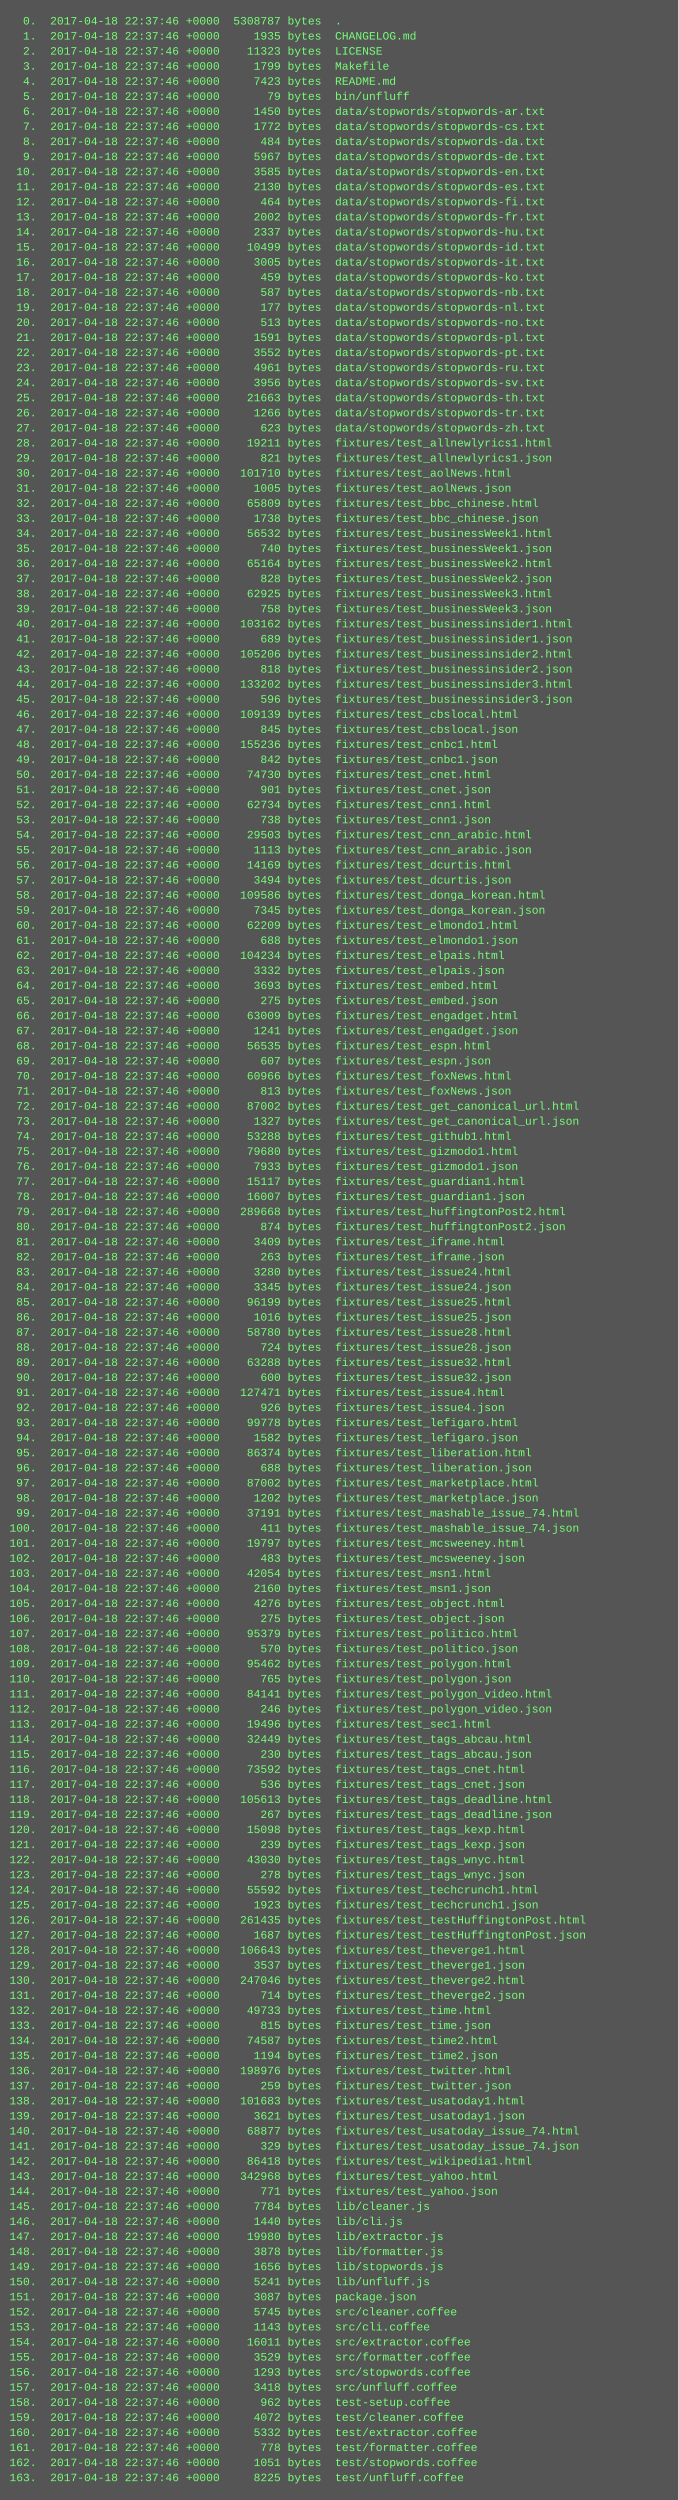
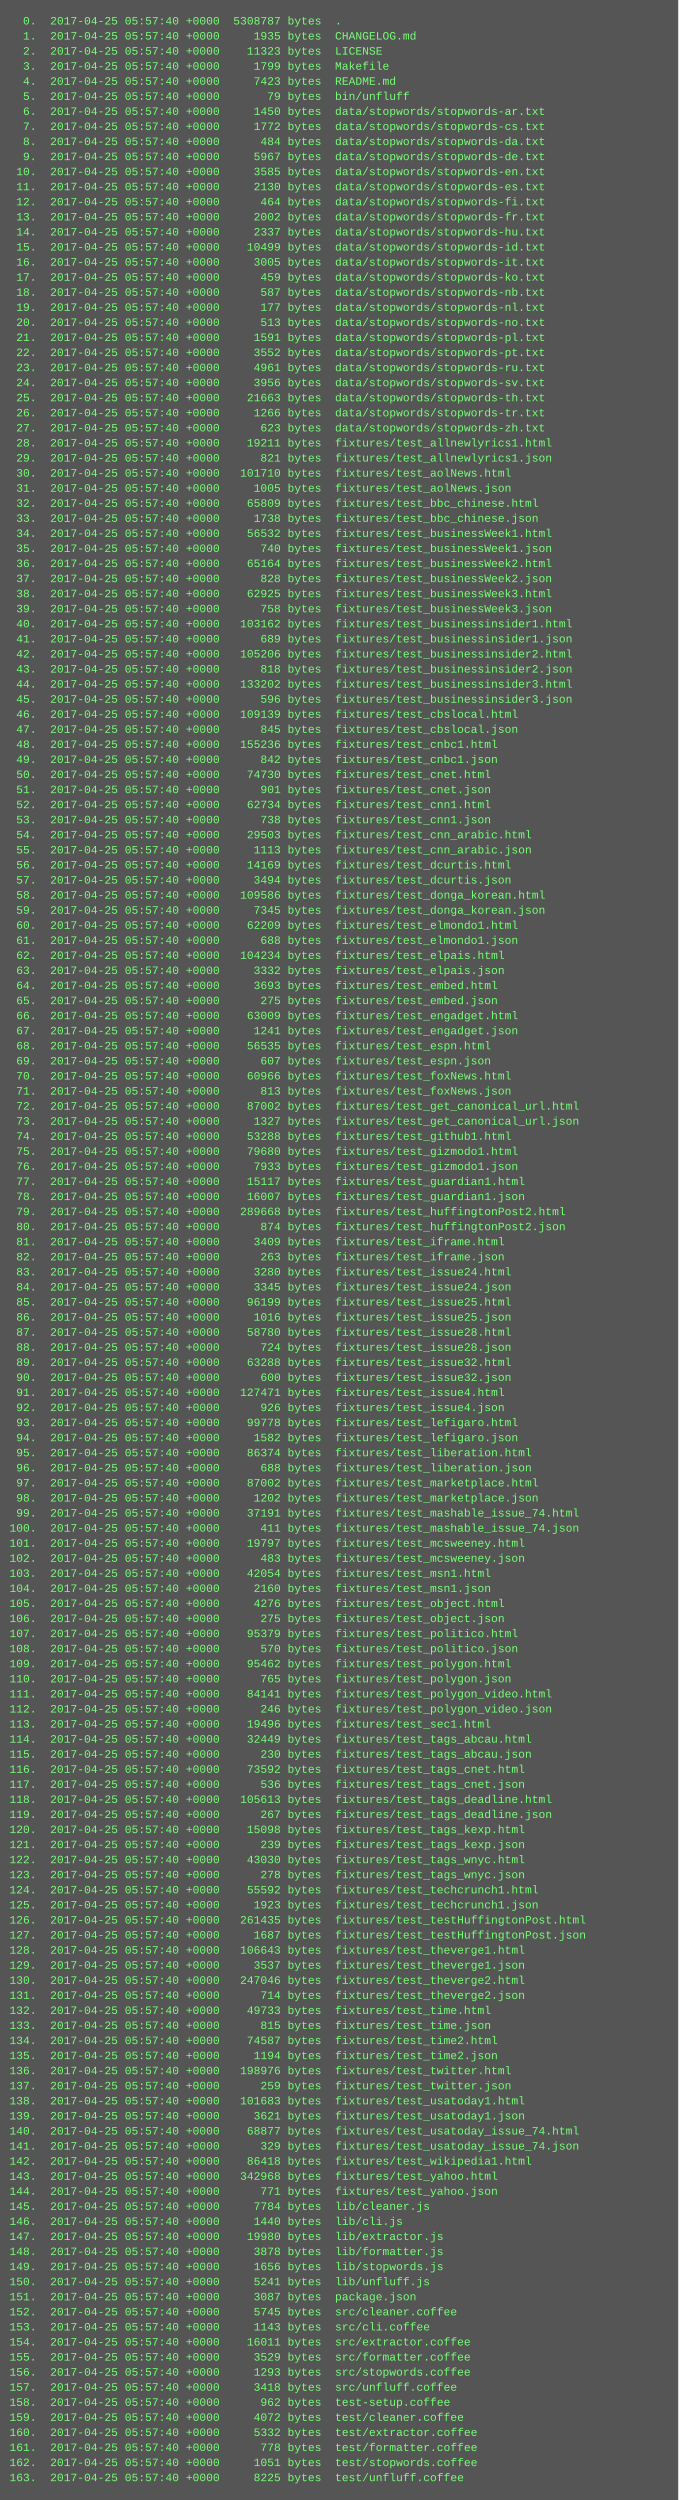
<svg xmlns="http://www.w3.org/2000/svg" height="2654" width="720">
  <rect height="2654" fill="#555" width="720" />
  <text fill="#7f7" font-family="Courier New" font-size="12" xml:space="preserve">
-     <tspan x="10" y="26">  0.  2017-04-18 22:37:46 +0000  5308787 bytes  .</tspan>
-     <tspan x="10" y="42">  1.  2017-04-18 22:37:46 +0000     1935 bytes  CHANGELOG.md</tspan>
-     <tspan x="10" y="58">  2.  2017-04-18 22:37:46 +0000    11323 bytes  LICENSE</tspan>
-     <tspan x="10" y="74">  3.  2017-04-18 22:37:46 +0000     1799 bytes  Makefile</tspan>
-     <tspan x="10" y="90">  4.  2017-04-18 22:37:46 +0000     7423 bytes  README.md</tspan>
-     <tspan x="10" y="106">  5.  2017-04-18 22:37:46 +0000       79 bytes  bin/unfluff</tspan>
-     <tspan x="10" y="122">  6.  2017-04-18 22:37:46 +0000     1450 bytes  data/stopwords/stopwords-ar.txt</tspan>
-     <tspan x="10" y="138">  7.  2017-04-18 22:37:46 +0000     1772 bytes  data/stopwords/stopwords-cs.txt</tspan>
-     <tspan x="10" y="154">  8.  2017-04-18 22:37:46 +0000      484 bytes  data/stopwords/stopwords-da.txt</tspan>
-     <tspan x="10" y="170">  9.  2017-04-18 22:37:46 +0000     5967 bytes  data/stopwords/stopwords-de.txt</tspan>
-     <tspan x="10" y="186"> 10.  2017-04-18 22:37:46 +0000     3585 bytes  data/stopwords/stopwords-en.txt</tspan>
-     <tspan x="10" y="202"> 11.  2017-04-18 22:37:46 +0000     2130 bytes  data/stopwords/stopwords-es.txt</tspan>
-     <tspan x="10" y="218"> 12.  2017-04-18 22:37:46 +0000      464 bytes  data/stopwords/stopwords-fi.txt</tspan>
-     <tspan x="10" y="234"> 13.  2017-04-18 22:37:46 +0000     2002 bytes  data/stopwords/stopwords-fr.txt</tspan>
-     <tspan x="10" y="250"> 14.  2017-04-18 22:37:46 +0000     2337 bytes  data/stopwords/stopwords-hu.txt</tspan>
-     <tspan x="10" y="266"> 15.  2017-04-18 22:37:46 +0000    10499 bytes  data/stopwords/stopwords-id.txt</tspan>
-     <tspan x="10" y="282"> 16.  2017-04-18 22:37:46 +0000     3005 bytes  data/stopwords/stopwords-it.txt</tspan>
-     <tspan x="10" y="298"> 17.  2017-04-18 22:37:46 +0000      459 bytes  data/stopwords/stopwords-ko.txt</tspan>
-     <tspan x="10" y="314"> 18.  2017-04-18 22:37:46 +0000      587 bytes  data/stopwords/stopwords-nb.txt</tspan>
-     <tspan x="10" y="330"> 19.  2017-04-18 22:37:46 +0000      177 bytes  data/stopwords/stopwords-nl.txt</tspan>
-     <tspan x="10" y="346"> 20.  2017-04-18 22:37:46 +0000      513 bytes  data/stopwords/stopwords-no.txt</tspan>
-     <tspan x="10" y="362"> 21.  2017-04-18 22:37:46 +0000     1591 bytes  data/stopwords/stopwords-pl.txt</tspan>
-     <tspan x="10" y="378"> 22.  2017-04-18 22:37:46 +0000     3552 bytes  data/stopwords/stopwords-pt.txt</tspan>
-     <tspan x="10" y="394"> 23.  2017-04-18 22:37:46 +0000     4961 bytes  data/stopwords/stopwords-ru.txt</tspan>
-     <tspan x="10" y="410"> 24.  2017-04-18 22:37:46 +0000     3956 bytes  data/stopwords/stopwords-sv.txt</tspan>
-     <tspan x="10" y="426"> 25.  2017-04-18 22:37:46 +0000    21663 bytes  data/stopwords/stopwords-th.txt</tspan>
-     <tspan x="10" y="442"> 26.  2017-04-18 22:37:46 +0000     1266 bytes  data/stopwords/stopwords-tr.txt</tspan>
-     <tspan x="10" y="458"> 27.  2017-04-18 22:37:46 +0000      623 bytes  data/stopwords/stopwords-zh.txt</tspan>
-     <tspan x="10" y="474"> 28.  2017-04-18 22:37:46 +0000    19211 bytes  fixtures/test_allnewlyrics1.html</tspan>
-     <tspan x="10" y="490"> 29.  2017-04-18 22:37:46 +0000      821 bytes  fixtures/test_allnewlyrics1.json</tspan>
-     <tspan x="10" y="506"> 30.  2017-04-18 22:37:46 +0000   101710 bytes  fixtures/test_aolNews.html</tspan>
-     <tspan x="10" y="522"> 31.  2017-04-18 22:37:46 +0000     1005 bytes  fixtures/test_aolNews.json</tspan>
-     <tspan x="10" y="538"> 32.  2017-04-18 22:37:46 +0000    65809 bytes  fixtures/test_bbc_chinese.html</tspan>
-     <tspan x="10" y="554"> 33.  2017-04-18 22:37:46 +0000     1738 bytes  fixtures/test_bbc_chinese.json</tspan>
-     <tspan x="10" y="570"> 34.  2017-04-18 22:37:46 +0000    56532 bytes  fixtures/test_businessWeek1.html</tspan>
-     <tspan x="10" y="586"> 35.  2017-04-18 22:37:46 +0000      740 bytes  fixtures/test_businessWeek1.json</tspan>
-     <tspan x="10" y="602"> 36.  2017-04-18 22:37:46 +0000    65164 bytes  fixtures/test_businessWeek2.html</tspan>
-     <tspan x="10" y="618"> 37.  2017-04-18 22:37:46 +0000      828 bytes  fixtures/test_businessWeek2.json</tspan>
-     <tspan x="10" y="634"> 38.  2017-04-18 22:37:46 +0000    62925 bytes  fixtures/test_businessWeek3.html</tspan>
-     <tspan x="10" y="650"> 39.  2017-04-18 22:37:46 +0000      758 bytes  fixtures/test_businessWeek3.json</tspan>
-     <tspan x="10" y="666"> 40.  2017-04-18 22:37:46 +0000   103162 bytes  fixtures/test_businessinsider1.html</tspan>
-     <tspan x="10" y="682"> 41.  2017-04-18 22:37:46 +0000      689 bytes  fixtures/test_businessinsider1.json</tspan>
-     <tspan x="10" y="698"> 42.  2017-04-18 22:37:46 +0000   105206 bytes  fixtures/test_businessinsider2.html</tspan>
-     <tspan x="10" y="714"> 43.  2017-04-18 22:37:46 +0000      818 bytes  fixtures/test_businessinsider2.json</tspan>
-     <tspan x="10" y="730"> 44.  2017-04-18 22:37:46 +0000   133202 bytes  fixtures/test_businessinsider3.html</tspan>
-     <tspan x="10" y="746"> 45.  2017-04-18 22:37:46 +0000      596 bytes  fixtures/test_businessinsider3.json</tspan>
-     <tspan x="10" y="762"> 46.  2017-04-18 22:37:46 +0000   109139 bytes  fixtures/test_cbslocal.html</tspan>
-     <tspan x="10" y="778"> 47.  2017-04-18 22:37:46 +0000      845 bytes  fixtures/test_cbslocal.json</tspan>
-     <tspan x="10" y="794"> 48.  2017-04-18 22:37:46 +0000   155236 bytes  fixtures/test_cnbc1.html</tspan>
-     <tspan x="10" y="810"> 49.  2017-04-18 22:37:46 +0000      842 bytes  fixtures/test_cnbc1.json</tspan>
-     <tspan x="10" y="826"> 50.  2017-04-18 22:37:46 +0000    74730 bytes  fixtures/test_cnet.html</tspan>
-     <tspan x="10" y="842"> 51.  2017-04-18 22:37:46 +0000      901 bytes  fixtures/test_cnet.json</tspan>
-     <tspan x="10" y="858"> 52.  2017-04-18 22:37:46 +0000    62734 bytes  fixtures/test_cnn1.html</tspan>
-     <tspan x="10" y="874"> 53.  2017-04-18 22:37:46 +0000      738 bytes  fixtures/test_cnn1.json</tspan>
-     <tspan x="10" y="890"> 54.  2017-04-18 22:37:46 +0000    29503 bytes  fixtures/test_cnn_arabic.html</tspan>
-     <tspan x="10" y="906"> 55.  2017-04-18 22:37:46 +0000     1113 bytes  fixtures/test_cnn_arabic.json</tspan>
-     <tspan x="10" y="922"> 56.  2017-04-18 22:37:46 +0000    14169 bytes  fixtures/test_dcurtis.html</tspan>
-     <tspan x="10" y="938"> 57.  2017-04-18 22:37:46 +0000     3494 bytes  fixtures/test_dcurtis.json</tspan>
-     <tspan x="10" y="954"> 58.  2017-04-18 22:37:46 +0000   109586 bytes  fixtures/test_donga_korean.html</tspan>
-     <tspan x="10" y="970"> 59.  2017-04-18 22:37:46 +0000     7345 bytes  fixtures/test_donga_korean.json</tspan>
-     <tspan x="10" y="986"> 60.  2017-04-18 22:37:46 +0000    62209 bytes  fixtures/test_elmondo1.html</tspan>
-     <tspan x="10" y="1002"> 61.  2017-04-18 22:37:46 +0000      688 bytes  fixtures/test_elmondo1.json</tspan>
-     <tspan x="10" y="1018"> 62.  2017-04-18 22:37:46 +0000   104234 bytes  fixtures/test_elpais.html</tspan>
-     <tspan x="10" y="1034"> 63.  2017-04-18 22:37:46 +0000     3332 bytes  fixtures/test_elpais.json</tspan>
-     <tspan x="10" y="1050"> 64.  2017-04-18 22:37:46 +0000     3693 bytes  fixtures/test_embed.html</tspan>
-     <tspan x="10" y="1066"> 65.  2017-04-18 22:37:46 +0000      275 bytes  fixtures/test_embed.json</tspan>
-     <tspan x="10" y="1082"> 66.  2017-04-18 22:37:46 +0000    63009 bytes  fixtures/test_engadget.html</tspan>
-     <tspan x="10" y="1098"> 67.  2017-04-18 22:37:46 +0000     1241 bytes  fixtures/test_engadget.json</tspan>
-     <tspan x="10" y="1114"> 68.  2017-04-18 22:37:46 +0000    56535 bytes  fixtures/test_espn.html</tspan>
-     <tspan x="10" y="1130"> 69.  2017-04-18 22:37:46 +0000      607 bytes  fixtures/test_espn.json</tspan>
-     <tspan x="10" y="1146"> 70.  2017-04-18 22:37:46 +0000    60966 bytes  fixtures/test_foxNews.html</tspan>
-     <tspan x="10" y="1162"> 71.  2017-04-18 22:37:46 +0000      813 bytes  fixtures/test_foxNews.json</tspan>
-     <tspan x="10" y="1178"> 72.  2017-04-18 22:37:46 +0000    87002 bytes  fixtures/test_get_canonical_url.html</tspan>
-     <tspan x="10" y="1194"> 73.  2017-04-18 22:37:46 +0000     1327 bytes  fixtures/test_get_canonical_url.json</tspan>
-     <tspan x="10" y="1210"> 74.  2017-04-18 22:37:46 +0000    53288 bytes  fixtures/test_github1.html</tspan>
-     <tspan x="10" y="1226"> 75.  2017-04-18 22:37:46 +0000    79680 bytes  fixtures/test_gizmodo1.html</tspan>
-     <tspan x="10" y="1242"> 76.  2017-04-18 22:37:46 +0000     7933 bytes  fixtures/test_gizmodo1.json</tspan>
-     <tspan x="10" y="1258"> 77.  2017-04-18 22:37:46 +0000    15117 bytes  fixtures/test_guardian1.html</tspan>
-     <tspan x="10" y="1274"> 78.  2017-04-18 22:37:46 +0000    16007 bytes  fixtures/test_guardian1.json</tspan>
-     <tspan x="10" y="1290"> 79.  2017-04-18 22:37:46 +0000   289668 bytes  fixtures/test_huffingtonPost2.html</tspan>
-     <tspan x="10" y="1306"> 80.  2017-04-18 22:37:46 +0000      874 bytes  fixtures/test_huffingtonPost2.json</tspan>
-     <tspan x="10" y="1322"> 81.  2017-04-18 22:37:46 +0000     3409 bytes  fixtures/test_iframe.html</tspan>
-     <tspan x="10" y="1338"> 82.  2017-04-18 22:37:46 +0000      263 bytes  fixtures/test_iframe.json</tspan>
-     <tspan x="10" y="1354"> 83.  2017-04-18 22:37:46 +0000     3280 bytes  fixtures/test_issue24.html</tspan>
-     <tspan x="10" y="1370"> 84.  2017-04-18 22:37:46 +0000     3345 bytes  fixtures/test_issue24.json</tspan>
-     <tspan x="10" y="1386"> 85.  2017-04-18 22:37:46 +0000    96199 bytes  fixtures/test_issue25.html</tspan>
-     <tspan x="10" y="1402"> 86.  2017-04-18 22:37:46 +0000     1016 bytes  fixtures/test_issue25.json</tspan>
-     <tspan x="10" y="1418"> 87.  2017-04-18 22:37:46 +0000    58780 bytes  fixtures/test_issue28.html</tspan>
-     <tspan x="10" y="1434"> 88.  2017-04-18 22:37:46 +0000      724 bytes  fixtures/test_issue28.json</tspan>
-     <tspan x="10" y="1450"> 89.  2017-04-18 22:37:46 +0000    63288 bytes  fixtures/test_issue32.html</tspan>
-     <tspan x="10" y="1466"> 90.  2017-04-18 22:37:46 +0000      600 bytes  fixtures/test_issue32.json</tspan>
-     <tspan x="10" y="1482"> 91.  2017-04-18 22:37:46 +0000   127471 bytes  fixtures/test_issue4.html</tspan>
-     <tspan x="10" y="1498"> 92.  2017-04-18 22:37:46 +0000      926 bytes  fixtures/test_issue4.json</tspan>
-     <tspan x="10" y="1514"> 93.  2017-04-18 22:37:46 +0000    99778 bytes  fixtures/test_lefigaro.html</tspan>
-     <tspan x="10" y="1530"> 94.  2017-04-18 22:37:46 +0000     1582 bytes  fixtures/test_lefigaro.json</tspan>
-     <tspan x="10" y="1546"> 95.  2017-04-18 22:37:46 +0000    86374 bytes  fixtures/test_liberation.html</tspan>
-     <tspan x="10" y="1562"> 96.  2017-04-18 22:37:46 +0000      688 bytes  fixtures/test_liberation.json</tspan>
-     <tspan x="10" y="1578"> 97.  2017-04-18 22:37:46 +0000    87002 bytes  fixtures/test_marketplace.html</tspan>
-     <tspan x="10" y="1594"> 98.  2017-04-18 22:37:46 +0000     1202 bytes  fixtures/test_marketplace.json</tspan>
-     <tspan x="10" y="1610"> 99.  2017-04-18 22:37:46 +0000    37191 bytes  fixtures/test_mashable_issue_74.html</tspan>
-     <tspan x="10" y="1626">100.  2017-04-18 22:37:46 +0000      411 bytes  fixtures/test_mashable_issue_74.json</tspan>
-     <tspan x="10" y="1642">101.  2017-04-18 22:37:46 +0000    19797 bytes  fixtures/test_mcsweeney.html</tspan>
-     <tspan x="10" y="1658">102.  2017-04-18 22:37:46 +0000      483 bytes  fixtures/test_mcsweeney.json</tspan>
-     <tspan x="10" y="1674">103.  2017-04-18 22:37:46 +0000    42054 bytes  fixtures/test_msn1.html</tspan>
-     <tspan x="10" y="1690">104.  2017-04-18 22:37:46 +0000     2160 bytes  fixtures/test_msn1.json</tspan>
-     <tspan x="10" y="1706">105.  2017-04-18 22:37:46 +0000     4276 bytes  fixtures/test_object.html</tspan>
-     <tspan x="10" y="1722">106.  2017-04-18 22:37:46 +0000      275 bytes  fixtures/test_object.json</tspan>
-     <tspan x="10" y="1738">107.  2017-04-18 22:37:46 +0000    95379 bytes  fixtures/test_politico.html</tspan>
-     <tspan x="10" y="1754">108.  2017-04-18 22:37:46 +0000      570 bytes  fixtures/test_politico.json</tspan>
-     <tspan x="10" y="1770">109.  2017-04-18 22:37:46 +0000    95462 bytes  fixtures/test_polygon.html</tspan>
-     <tspan x="10" y="1786">110.  2017-04-18 22:37:46 +0000      765 bytes  fixtures/test_polygon.json</tspan>
-     <tspan x="10" y="1802">111.  2017-04-18 22:37:46 +0000    84141 bytes  fixtures/test_polygon_video.html</tspan>
-     <tspan x="10" y="1818">112.  2017-04-18 22:37:46 +0000      246 bytes  fixtures/test_polygon_video.json</tspan>
-     <tspan x="10" y="1834">113.  2017-04-18 22:37:46 +0000    19496 bytes  fixtures/test_sec1.html</tspan>
-     <tspan x="10" y="1850">114.  2017-04-18 22:37:46 +0000    32449 bytes  fixtures/test_tags_abcau.html</tspan>
-     <tspan x="10" y="1866">115.  2017-04-18 22:37:46 +0000      230 bytes  fixtures/test_tags_abcau.json</tspan>
-     <tspan x="10" y="1882">116.  2017-04-18 22:37:46 +0000    73592 bytes  fixtures/test_tags_cnet.html</tspan>
-     <tspan x="10" y="1898">117.  2017-04-18 22:37:46 +0000      536 bytes  fixtures/test_tags_cnet.json</tspan>
-     <tspan x="10" y="1914">118.  2017-04-18 22:37:46 +0000   105613 bytes  fixtures/test_tags_deadline.html</tspan>
-     <tspan x="10" y="1930">119.  2017-04-18 22:37:46 +0000      267 bytes  fixtures/test_tags_deadline.json</tspan>
-     <tspan x="10" y="1946">120.  2017-04-18 22:37:46 +0000    15098 bytes  fixtures/test_tags_kexp.html</tspan>
-     <tspan x="10" y="1962">121.  2017-04-18 22:37:46 +0000      239 bytes  fixtures/test_tags_kexp.json</tspan>
-     <tspan x="10" y="1978">122.  2017-04-18 22:37:46 +0000    43030 bytes  fixtures/test_tags_wnyc.html</tspan>
-     <tspan x="10" y="1994">123.  2017-04-18 22:37:46 +0000      278 bytes  fixtures/test_tags_wnyc.json</tspan>
-     <tspan x="10" y="2010">124.  2017-04-18 22:37:46 +0000    55592 bytes  fixtures/test_techcrunch1.html</tspan>
-     <tspan x="10" y="2026">125.  2017-04-18 22:37:46 +0000     1923 bytes  fixtures/test_techcrunch1.json</tspan>
-     <tspan x="10" y="2042">126.  2017-04-18 22:37:46 +0000   261435 bytes  fixtures/test_testHuffingtonPost.html</tspan>
-     <tspan x="10" y="2058">127.  2017-04-18 22:37:46 +0000     1687 bytes  fixtures/test_testHuffingtonPost.json</tspan>
-     <tspan x="10" y="2074">128.  2017-04-18 22:37:46 +0000   106643 bytes  fixtures/test_theverge1.html</tspan>
-     <tspan x="10" y="2090">129.  2017-04-18 22:37:46 +0000     3537 bytes  fixtures/test_theverge1.json</tspan>
-     <tspan x="10" y="2106">130.  2017-04-18 22:37:46 +0000   247046 bytes  fixtures/test_theverge2.html</tspan>
-     <tspan x="10" y="2122">131.  2017-04-18 22:37:46 +0000      714 bytes  fixtures/test_theverge2.json</tspan>
-     <tspan x="10" y="2138">132.  2017-04-18 22:37:46 +0000    49733 bytes  fixtures/test_time.html</tspan>
-     <tspan x="10" y="2154">133.  2017-04-18 22:37:46 +0000      815 bytes  fixtures/test_time.json</tspan>
-     <tspan x="10" y="2170">134.  2017-04-18 22:37:46 +0000    74587 bytes  fixtures/test_time2.html</tspan>
-     <tspan x="10" y="2186">135.  2017-04-18 22:37:46 +0000     1194 bytes  fixtures/test_time2.json</tspan>
-     <tspan x="10" y="2202">136.  2017-04-18 22:37:46 +0000   198976 bytes  fixtures/test_twitter.html</tspan>
-     <tspan x="10" y="2218">137.  2017-04-18 22:37:46 +0000      259 bytes  fixtures/test_twitter.json</tspan>
-     <tspan x="10" y="2234">138.  2017-04-18 22:37:46 +0000   101683 bytes  fixtures/test_usatoday1.html</tspan>
-     <tspan x="10" y="2250">139.  2017-04-18 22:37:46 +0000     3621 bytes  fixtures/test_usatoday1.json</tspan>
-     <tspan x="10" y="2266">140.  2017-04-18 22:37:46 +0000    68877 bytes  fixtures/test_usatoday_issue_74.html</tspan>
-     <tspan x="10" y="2282">141.  2017-04-18 22:37:46 +0000      329 bytes  fixtures/test_usatoday_issue_74.json</tspan>
-     <tspan x="10" y="2298">142.  2017-04-18 22:37:46 +0000    86418 bytes  fixtures/test_wikipedia1.html</tspan>
-     <tspan x="10" y="2314">143.  2017-04-18 22:37:46 +0000   342968 bytes  fixtures/test_yahoo.html</tspan>
-     <tspan x="10" y="2330">144.  2017-04-18 22:37:46 +0000      771 bytes  fixtures/test_yahoo.json</tspan>
-     <tspan x="10" y="2346">145.  2017-04-18 22:37:46 +0000     7784 bytes  lib/cleaner.js</tspan>
-     <tspan x="10" y="2362">146.  2017-04-18 22:37:46 +0000     1440 bytes  lib/cli.js</tspan>
-     <tspan x="10" y="2378">147.  2017-04-18 22:37:46 +0000    19980 bytes  lib/extractor.js</tspan>
-     <tspan x="10" y="2394">148.  2017-04-18 22:37:46 +0000     3878 bytes  lib/formatter.js</tspan>
-     <tspan x="10" y="2410">149.  2017-04-18 22:37:46 +0000     1656 bytes  lib/stopwords.js</tspan>
-     <tspan x="10" y="2426">150.  2017-04-18 22:37:46 +0000     5241 bytes  lib/unfluff.js</tspan>
-     <tspan x="10" y="2442">151.  2017-04-18 22:37:46 +0000     3087 bytes  package.json</tspan>
-     <tspan x="10" y="2458">152.  2017-04-18 22:37:46 +0000     5745 bytes  src/cleaner.coffee</tspan>
-     <tspan x="10" y="2474">153.  2017-04-18 22:37:46 +0000     1143 bytes  src/cli.coffee</tspan>
-     <tspan x="10" y="2490">154.  2017-04-18 22:37:46 +0000    16011 bytes  src/extractor.coffee</tspan>
-     <tspan x="10" y="2506">155.  2017-04-18 22:37:46 +0000     3529 bytes  src/formatter.coffee</tspan>
-     <tspan x="10" y="2522">156.  2017-04-18 22:37:46 +0000     1293 bytes  src/stopwords.coffee</tspan>
-     <tspan x="10" y="2538">157.  2017-04-18 22:37:46 +0000     3418 bytes  src/unfluff.coffee</tspan>
-     <tspan x="10" y="2554">158.  2017-04-18 22:37:46 +0000      962 bytes  test-setup.coffee</tspan>
-     <tspan x="10" y="2570">159.  2017-04-18 22:37:46 +0000     4072 bytes  test/cleaner.coffee</tspan>
-     <tspan x="10" y="2586">160.  2017-04-18 22:37:46 +0000     5332 bytes  test/extractor.coffee</tspan>
-     <tspan x="10" y="2602">161.  2017-04-18 22:37:46 +0000      778 bytes  test/formatter.coffee</tspan>
-     <tspan x="10" y="2618">162.  2017-04-18 22:37:46 +0000     1051 bytes  test/stopwords.coffee</tspan>
-     <tspan x="10" y="2634">163.  2017-04-18 22:37:46 +0000     8225 bytes  test/unfluff.coffee</tspan>
+     <tspan x="10" y="26">  0.  2017-04-25 05:57:40 +0000  5308787 bytes  .</tspan>
+     <tspan x="10" y="42">  1.  2017-04-25 05:57:40 +0000     1935 bytes  CHANGELOG.md</tspan>
+     <tspan x="10" y="58">  2.  2017-04-25 05:57:40 +0000    11323 bytes  LICENSE</tspan>
+     <tspan x="10" y="74">  3.  2017-04-25 05:57:40 +0000     1799 bytes  Makefile</tspan>
+     <tspan x="10" y="90">  4.  2017-04-25 05:57:40 +0000     7423 bytes  README.md</tspan>
+     <tspan x="10" y="106">  5.  2017-04-25 05:57:40 +0000       79 bytes  bin/unfluff</tspan>
+     <tspan x="10" y="122">  6.  2017-04-25 05:57:40 +0000     1450 bytes  data/stopwords/stopwords-ar.txt</tspan>
+     <tspan x="10" y="138">  7.  2017-04-25 05:57:40 +0000     1772 bytes  data/stopwords/stopwords-cs.txt</tspan>
+     <tspan x="10" y="154">  8.  2017-04-25 05:57:40 +0000      484 bytes  data/stopwords/stopwords-da.txt</tspan>
+     <tspan x="10" y="170">  9.  2017-04-25 05:57:40 +0000     5967 bytes  data/stopwords/stopwords-de.txt</tspan>
+     <tspan x="10" y="186"> 10.  2017-04-25 05:57:40 +0000     3585 bytes  data/stopwords/stopwords-en.txt</tspan>
+     <tspan x="10" y="202"> 11.  2017-04-25 05:57:40 +0000     2130 bytes  data/stopwords/stopwords-es.txt</tspan>
+     <tspan x="10" y="218"> 12.  2017-04-25 05:57:40 +0000      464 bytes  data/stopwords/stopwords-fi.txt</tspan>
+     <tspan x="10" y="234"> 13.  2017-04-25 05:57:40 +0000     2002 bytes  data/stopwords/stopwords-fr.txt</tspan>
+     <tspan x="10" y="250"> 14.  2017-04-25 05:57:40 +0000     2337 bytes  data/stopwords/stopwords-hu.txt</tspan>
+     <tspan x="10" y="266"> 15.  2017-04-25 05:57:40 +0000    10499 bytes  data/stopwords/stopwords-id.txt</tspan>
+     <tspan x="10" y="282"> 16.  2017-04-25 05:57:40 +0000     3005 bytes  data/stopwords/stopwords-it.txt</tspan>
+     <tspan x="10" y="298"> 17.  2017-04-25 05:57:40 +0000      459 bytes  data/stopwords/stopwords-ko.txt</tspan>
+     <tspan x="10" y="314"> 18.  2017-04-25 05:57:40 +0000      587 bytes  data/stopwords/stopwords-nb.txt</tspan>
+     <tspan x="10" y="330"> 19.  2017-04-25 05:57:40 +0000      177 bytes  data/stopwords/stopwords-nl.txt</tspan>
+     <tspan x="10" y="346"> 20.  2017-04-25 05:57:40 +0000      513 bytes  data/stopwords/stopwords-no.txt</tspan>
+     <tspan x="10" y="362"> 21.  2017-04-25 05:57:40 +0000     1591 bytes  data/stopwords/stopwords-pl.txt</tspan>
+     <tspan x="10" y="378"> 22.  2017-04-25 05:57:40 +0000     3552 bytes  data/stopwords/stopwords-pt.txt</tspan>
+     <tspan x="10" y="394"> 23.  2017-04-25 05:57:40 +0000     4961 bytes  data/stopwords/stopwords-ru.txt</tspan>
+     <tspan x="10" y="410"> 24.  2017-04-25 05:57:40 +0000     3956 bytes  data/stopwords/stopwords-sv.txt</tspan>
+     <tspan x="10" y="426"> 25.  2017-04-25 05:57:40 +0000    21663 bytes  data/stopwords/stopwords-th.txt</tspan>
+     <tspan x="10" y="442"> 26.  2017-04-25 05:57:40 +0000     1266 bytes  data/stopwords/stopwords-tr.txt</tspan>
+     <tspan x="10" y="458"> 27.  2017-04-25 05:57:40 +0000      623 bytes  data/stopwords/stopwords-zh.txt</tspan>
+     <tspan x="10" y="474"> 28.  2017-04-25 05:57:40 +0000    19211 bytes  fixtures/test_allnewlyrics1.html</tspan>
+     <tspan x="10" y="490"> 29.  2017-04-25 05:57:40 +0000      821 bytes  fixtures/test_allnewlyrics1.json</tspan>
+     <tspan x="10" y="506"> 30.  2017-04-25 05:57:40 +0000   101710 bytes  fixtures/test_aolNews.html</tspan>
+     <tspan x="10" y="522"> 31.  2017-04-25 05:57:40 +0000     1005 bytes  fixtures/test_aolNews.json</tspan>
+     <tspan x="10" y="538"> 32.  2017-04-25 05:57:40 +0000    65809 bytes  fixtures/test_bbc_chinese.html</tspan>
+     <tspan x="10" y="554"> 33.  2017-04-25 05:57:40 +0000     1738 bytes  fixtures/test_bbc_chinese.json</tspan>
+     <tspan x="10" y="570"> 34.  2017-04-25 05:57:40 +0000    56532 bytes  fixtures/test_businessWeek1.html</tspan>
+     <tspan x="10" y="586"> 35.  2017-04-25 05:57:40 +0000      740 bytes  fixtures/test_businessWeek1.json</tspan>
+     <tspan x="10" y="602"> 36.  2017-04-25 05:57:40 +0000    65164 bytes  fixtures/test_businessWeek2.html</tspan>
+     <tspan x="10" y="618"> 37.  2017-04-25 05:57:40 +0000      828 bytes  fixtures/test_businessWeek2.json</tspan>
+     <tspan x="10" y="634"> 38.  2017-04-25 05:57:40 +0000    62925 bytes  fixtures/test_businessWeek3.html</tspan>
+     <tspan x="10" y="650"> 39.  2017-04-25 05:57:40 +0000      758 bytes  fixtures/test_businessWeek3.json</tspan>
+     <tspan x="10" y="666"> 40.  2017-04-25 05:57:40 +0000   103162 bytes  fixtures/test_businessinsider1.html</tspan>
+     <tspan x="10" y="682"> 41.  2017-04-25 05:57:40 +0000      689 bytes  fixtures/test_businessinsider1.json</tspan>
+     <tspan x="10" y="698"> 42.  2017-04-25 05:57:40 +0000   105206 bytes  fixtures/test_businessinsider2.html</tspan>
+     <tspan x="10" y="714"> 43.  2017-04-25 05:57:40 +0000      818 bytes  fixtures/test_businessinsider2.json</tspan>
+     <tspan x="10" y="730"> 44.  2017-04-25 05:57:40 +0000   133202 bytes  fixtures/test_businessinsider3.html</tspan>
+     <tspan x="10" y="746"> 45.  2017-04-25 05:57:40 +0000      596 bytes  fixtures/test_businessinsider3.json</tspan>
+     <tspan x="10" y="762"> 46.  2017-04-25 05:57:40 +0000   109139 bytes  fixtures/test_cbslocal.html</tspan>
+     <tspan x="10" y="778"> 47.  2017-04-25 05:57:40 +0000      845 bytes  fixtures/test_cbslocal.json</tspan>
+     <tspan x="10" y="794"> 48.  2017-04-25 05:57:40 +0000   155236 bytes  fixtures/test_cnbc1.html</tspan>
+     <tspan x="10" y="810"> 49.  2017-04-25 05:57:40 +0000      842 bytes  fixtures/test_cnbc1.json</tspan>
+     <tspan x="10" y="826"> 50.  2017-04-25 05:57:40 +0000    74730 bytes  fixtures/test_cnet.html</tspan>
+     <tspan x="10" y="842"> 51.  2017-04-25 05:57:40 +0000      901 bytes  fixtures/test_cnet.json</tspan>
+     <tspan x="10" y="858"> 52.  2017-04-25 05:57:40 +0000    62734 bytes  fixtures/test_cnn1.html</tspan>
+     <tspan x="10" y="874"> 53.  2017-04-25 05:57:40 +0000      738 bytes  fixtures/test_cnn1.json</tspan>
+     <tspan x="10" y="890"> 54.  2017-04-25 05:57:40 +0000    29503 bytes  fixtures/test_cnn_arabic.html</tspan>
+     <tspan x="10" y="906"> 55.  2017-04-25 05:57:40 +0000     1113 bytes  fixtures/test_cnn_arabic.json</tspan>
+     <tspan x="10" y="922"> 56.  2017-04-25 05:57:40 +0000    14169 bytes  fixtures/test_dcurtis.html</tspan>
+     <tspan x="10" y="938"> 57.  2017-04-25 05:57:40 +0000     3494 bytes  fixtures/test_dcurtis.json</tspan>
+     <tspan x="10" y="954"> 58.  2017-04-25 05:57:40 +0000   109586 bytes  fixtures/test_donga_korean.html</tspan>
+     <tspan x="10" y="970"> 59.  2017-04-25 05:57:40 +0000     7345 bytes  fixtures/test_donga_korean.json</tspan>
+     <tspan x="10" y="986"> 60.  2017-04-25 05:57:40 +0000    62209 bytes  fixtures/test_elmondo1.html</tspan>
+     <tspan x="10" y="1002"> 61.  2017-04-25 05:57:40 +0000      688 bytes  fixtures/test_elmondo1.json</tspan>
+     <tspan x="10" y="1018"> 62.  2017-04-25 05:57:40 +0000   104234 bytes  fixtures/test_elpais.html</tspan>
+     <tspan x="10" y="1034"> 63.  2017-04-25 05:57:40 +0000     3332 bytes  fixtures/test_elpais.json</tspan>
+     <tspan x="10" y="1050"> 64.  2017-04-25 05:57:40 +0000     3693 bytes  fixtures/test_embed.html</tspan>
+     <tspan x="10" y="1066"> 65.  2017-04-25 05:57:40 +0000      275 bytes  fixtures/test_embed.json</tspan>
+     <tspan x="10" y="1082"> 66.  2017-04-25 05:57:40 +0000    63009 bytes  fixtures/test_engadget.html</tspan>
+     <tspan x="10" y="1098"> 67.  2017-04-25 05:57:40 +0000     1241 bytes  fixtures/test_engadget.json</tspan>
+     <tspan x="10" y="1114"> 68.  2017-04-25 05:57:40 +0000    56535 bytes  fixtures/test_espn.html</tspan>
+     <tspan x="10" y="1130"> 69.  2017-04-25 05:57:40 +0000      607 bytes  fixtures/test_espn.json</tspan>
+     <tspan x="10" y="1146"> 70.  2017-04-25 05:57:40 +0000    60966 bytes  fixtures/test_foxNews.html</tspan>
+     <tspan x="10" y="1162"> 71.  2017-04-25 05:57:40 +0000      813 bytes  fixtures/test_foxNews.json</tspan>
+     <tspan x="10" y="1178"> 72.  2017-04-25 05:57:40 +0000    87002 bytes  fixtures/test_get_canonical_url.html</tspan>
+     <tspan x="10" y="1194"> 73.  2017-04-25 05:57:40 +0000     1327 bytes  fixtures/test_get_canonical_url.json</tspan>
+     <tspan x="10" y="1210"> 74.  2017-04-25 05:57:40 +0000    53288 bytes  fixtures/test_github1.html</tspan>
+     <tspan x="10" y="1226"> 75.  2017-04-25 05:57:40 +0000    79680 bytes  fixtures/test_gizmodo1.html</tspan>
+     <tspan x="10" y="1242"> 76.  2017-04-25 05:57:40 +0000     7933 bytes  fixtures/test_gizmodo1.json</tspan>
+     <tspan x="10" y="1258"> 77.  2017-04-25 05:57:40 +0000    15117 bytes  fixtures/test_guardian1.html</tspan>
+     <tspan x="10" y="1274"> 78.  2017-04-25 05:57:40 +0000    16007 bytes  fixtures/test_guardian1.json</tspan>
+     <tspan x="10" y="1290"> 79.  2017-04-25 05:57:40 +0000   289668 bytes  fixtures/test_huffingtonPost2.html</tspan>
+     <tspan x="10" y="1306"> 80.  2017-04-25 05:57:40 +0000      874 bytes  fixtures/test_huffingtonPost2.json</tspan>
+     <tspan x="10" y="1322"> 81.  2017-04-25 05:57:40 +0000     3409 bytes  fixtures/test_iframe.html</tspan>
+     <tspan x="10" y="1338"> 82.  2017-04-25 05:57:40 +0000      263 bytes  fixtures/test_iframe.json</tspan>
+     <tspan x="10" y="1354"> 83.  2017-04-25 05:57:40 +0000     3280 bytes  fixtures/test_issue24.html</tspan>
+     <tspan x="10" y="1370"> 84.  2017-04-25 05:57:40 +0000     3345 bytes  fixtures/test_issue24.json</tspan>
+     <tspan x="10" y="1386"> 85.  2017-04-25 05:57:40 +0000    96199 bytes  fixtures/test_issue25.html</tspan>
+     <tspan x="10" y="1402"> 86.  2017-04-25 05:57:40 +0000     1016 bytes  fixtures/test_issue25.json</tspan>
+     <tspan x="10" y="1418"> 87.  2017-04-25 05:57:40 +0000    58780 bytes  fixtures/test_issue28.html</tspan>
+     <tspan x="10" y="1434"> 88.  2017-04-25 05:57:40 +0000      724 bytes  fixtures/test_issue28.json</tspan>
+     <tspan x="10" y="1450"> 89.  2017-04-25 05:57:40 +0000    63288 bytes  fixtures/test_issue32.html</tspan>
+     <tspan x="10" y="1466"> 90.  2017-04-25 05:57:40 +0000      600 bytes  fixtures/test_issue32.json</tspan>
+     <tspan x="10" y="1482"> 91.  2017-04-25 05:57:40 +0000   127471 bytes  fixtures/test_issue4.html</tspan>
+     <tspan x="10" y="1498"> 92.  2017-04-25 05:57:40 +0000      926 bytes  fixtures/test_issue4.json</tspan>
+     <tspan x="10" y="1514"> 93.  2017-04-25 05:57:40 +0000    99778 bytes  fixtures/test_lefigaro.html</tspan>
+     <tspan x="10" y="1530"> 94.  2017-04-25 05:57:40 +0000     1582 bytes  fixtures/test_lefigaro.json</tspan>
+     <tspan x="10" y="1546"> 95.  2017-04-25 05:57:40 +0000    86374 bytes  fixtures/test_liberation.html</tspan>
+     <tspan x="10" y="1562"> 96.  2017-04-25 05:57:40 +0000      688 bytes  fixtures/test_liberation.json</tspan>
+     <tspan x="10" y="1578"> 97.  2017-04-25 05:57:40 +0000    87002 bytes  fixtures/test_marketplace.html</tspan>
+     <tspan x="10" y="1594"> 98.  2017-04-25 05:57:40 +0000     1202 bytes  fixtures/test_marketplace.json</tspan>
+     <tspan x="10" y="1610"> 99.  2017-04-25 05:57:40 +0000    37191 bytes  fixtures/test_mashable_issue_74.html</tspan>
+     <tspan x="10" y="1626">100.  2017-04-25 05:57:40 +0000      411 bytes  fixtures/test_mashable_issue_74.json</tspan>
+     <tspan x="10" y="1642">101.  2017-04-25 05:57:40 +0000    19797 bytes  fixtures/test_mcsweeney.html</tspan>
+     <tspan x="10" y="1658">102.  2017-04-25 05:57:40 +0000      483 bytes  fixtures/test_mcsweeney.json</tspan>
+     <tspan x="10" y="1674">103.  2017-04-25 05:57:40 +0000    42054 bytes  fixtures/test_msn1.html</tspan>
+     <tspan x="10" y="1690">104.  2017-04-25 05:57:40 +0000     2160 bytes  fixtures/test_msn1.json</tspan>
+     <tspan x="10" y="1706">105.  2017-04-25 05:57:40 +0000     4276 bytes  fixtures/test_object.html</tspan>
+     <tspan x="10" y="1722">106.  2017-04-25 05:57:40 +0000      275 bytes  fixtures/test_object.json</tspan>
+     <tspan x="10" y="1738">107.  2017-04-25 05:57:40 +0000    95379 bytes  fixtures/test_politico.html</tspan>
+     <tspan x="10" y="1754">108.  2017-04-25 05:57:40 +0000      570 bytes  fixtures/test_politico.json</tspan>
+     <tspan x="10" y="1770">109.  2017-04-25 05:57:40 +0000    95462 bytes  fixtures/test_polygon.html</tspan>
+     <tspan x="10" y="1786">110.  2017-04-25 05:57:40 +0000      765 bytes  fixtures/test_polygon.json</tspan>
+     <tspan x="10" y="1802">111.  2017-04-25 05:57:40 +0000    84141 bytes  fixtures/test_polygon_video.html</tspan>
+     <tspan x="10" y="1818">112.  2017-04-25 05:57:40 +0000      246 bytes  fixtures/test_polygon_video.json</tspan>
+     <tspan x="10" y="1834">113.  2017-04-25 05:57:40 +0000    19496 bytes  fixtures/test_sec1.html</tspan>
+     <tspan x="10" y="1850">114.  2017-04-25 05:57:40 +0000    32449 bytes  fixtures/test_tags_abcau.html</tspan>
+     <tspan x="10" y="1866">115.  2017-04-25 05:57:40 +0000      230 bytes  fixtures/test_tags_abcau.json</tspan>
+     <tspan x="10" y="1882">116.  2017-04-25 05:57:40 +0000    73592 bytes  fixtures/test_tags_cnet.html</tspan>
+     <tspan x="10" y="1898">117.  2017-04-25 05:57:40 +0000      536 bytes  fixtures/test_tags_cnet.json</tspan>
+     <tspan x="10" y="1914">118.  2017-04-25 05:57:40 +0000   105613 bytes  fixtures/test_tags_deadline.html</tspan>
+     <tspan x="10" y="1930">119.  2017-04-25 05:57:40 +0000      267 bytes  fixtures/test_tags_deadline.json</tspan>
+     <tspan x="10" y="1946">120.  2017-04-25 05:57:40 +0000    15098 bytes  fixtures/test_tags_kexp.html</tspan>
+     <tspan x="10" y="1962">121.  2017-04-25 05:57:40 +0000      239 bytes  fixtures/test_tags_kexp.json</tspan>
+     <tspan x="10" y="1978">122.  2017-04-25 05:57:40 +0000    43030 bytes  fixtures/test_tags_wnyc.html</tspan>
+     <tspan x="10" y="1994">123.  2017-04-25 05:57:40 +0000      278 bytes  fixtures/test_tags_wnyc.json</tspan>
+     <tspan x="10" y="2010">124.  2017-04-25 05:57:40 +0000    55592 bytes  fixtures/test_techcrunch1.html</tspan>
+     <tspan x="10" y="2026">125.  2017-04-25 05:57:40 +0000     1923 bytes  fixtures/test_techcrunch1.json</tspan>
+     <tspan x="10" y="2042">126.  2017-04-25 05:57:40 +0000   261435 bytes  fixtures/test_testHuffingtonPost.html</tspan>
+     <tspan x="10" y="2058">127.  2017-04-25 05:57:40 +0000     1687 bytes  fixtures/test_testHuffingtonPost.json</tspan>
+     <tspan x="10" y="2074">128.  2017-04-25 05:57:40 +0000   106643 bytes  fixtures/test_theverge1.html</tspan>
+     <tspan x="10" y="2090">129.  2017-04-25 05:57:40 +0000     3537 bytes  fixtures/test_theverge1.json</tspan>
+     <tspan x="10" y="2106">130.  2017-04-25 05:57:40 +0000   247046 bytes  fixtures/test_theverge2.html</tspan>
+     <tspan x="10" y="2122">131.  2017-04-25 05:57:40 +0000      714 bytes  fixtures/test_theverge2.json</tspan>
+     <tspan x="10" y="2138">132.  2017-04-25 05:57:40 +0000    49733 bytes  fixtures/test_time.html</tspan>
+     <tspan x="10" y="2154">133.  2017-04-25 05:57:40 +0000      815 bytes  fixtures/test_time.json</tspan>
+     <tspan x="10" y="2170">134.  2017-04-25 05:57:40 +0000    74587 bytes  fixtures/test_time2.html</tspan>
+     <tspan x="10" y="2186">135.  2017-04-25 05:57:40 +0000     1194 bytes  fixtures/test_time2.json</tspan>
+     <tspan x="10" y="2202">136.  2017-04-25 05:57:40 +0000   198976 bytes  fixtures/test_twitter.html</tspan>
+     <tspan x="10" y="2218">137.  2017-04-25 05:57:40 +0000      259 bytes  fixtures/test_twitter.json</tspan>
+     <tspan x="10" y="2234">138.  2017-04-25 05:57:40 +0000   101683 bytes  fixtures/test_usatoday1.html</tspan>
+     <tspan x="10" y="2250">139.  2017-04-25 05:57:40 +0000     3621 bytes  fixtures/test_usatoday1.json</tspan>
+     <tspan x="10" y="2266">140.  2017-04-25 05:57:40 +0000    68877 bytes  fixtures/test_usatoday_issue_74.html</tspan>
+     <tspan x="10" y="2282">141.  2017-04-25 05:57:40 +0000      329 bytes  fixtures/test_usatoday_issue_74.json</tspan>
+     <tspan x="10" y="2298">142.  2017-04-25 05:57:40 +0000    86418 bytes  fixtures/test_wikipedia1.html</tspan>
+     <tspan x="10" y="2314">143.  2017-04-25 05:57:40 +0000   342968 bytes  fixtures/test_yahoo.html</tspan>
+     <tspan x="10" y="2330">144.  2017-04-25 05:57:40 +0000      771 bytes  fixtures/test_yahoo.json</tspan>
+     <tspan x="10" y="2346">145.  2017-04-25 05:57:40 +0000     7784 bytes  lib/cleaner.js</tspan>
+     <tspan x="10" y="2362">146.  2017-04-25 05:57:40 +0000     1440 bytes  lib/cli.js</tspan>
+     <tspan x="10" y="2378">147.  2017-04-25 05:57:40 +0000    19980 bytes  lib/extractor.js</tspan>
+     <tspan x="10" y="2394">148.  2017-04-25 05:57:40 +0000     3878 bytes  lib/formatter.js</tspan>
+     <tspan x="10" y="2410">149.  2017-04-25 05:57:40 +0000     1656 bytes  lib/stopwords.js</tspan>
+     <tspan x="10" y="2426">150.  2017-04-25 05:57:40 +0000     5241 bytes  lib/unfluff.js</tspan>
+     <tspan x="10" y="2442">151.  2017-04-25 05:57:40 +0000     3087 bytes  package.json</tspan>
+     <tspan x="10" y="2458">152.  2017-04-25 05:57:40 +0000     5745 bytes  src/cleaner.coffee</tspan>
+     <tspan x="10" y="2474">153.  2017-04-25 05:57:40 +0000     1143 bytes  src/cli.coffee</tspan>
+     <tspan x="10" y="2490">154.  2017-04-25 05:57:40 +0000    16011 bytes  src/extractor.coffee</tspan>
+     <tspan x="10" y="2506">155.  2017-04-25 05:57:40 +0000     3529 bytes  src/formatter.coffee</tspan>
+     <tspan x="10" y="2522">156.  2017-04-25 05:57:40 +0000     1293 bytes  src/stopwords.coffee</tspan>
+     <tspan x="10" y="2538">157.  2017-04-25 05:57:40 +0000     3418 bytes  src/unfluff.coffee</tspan>
+     <tspan x="10" y="2554">158.  2017-04-25 05:57:40 +0000      962 bytes  test-setup.coffee</tspan>
+     <tspan x="10" y="2570">159.  2017-04-25 05:57:40 +0000     4072 bytes  test/cleaner.coffee</tspan>
+     <tspan x="10" y="2586">160.  2017-04-25 05:57:40 +0000     5332 bytes  test/extractor.coffee</tspan>
+     <tspan x="10" y="2602">161.  2017-04-25 05:57:40 +0000      778 bytes  test/formatter.coffee</tspan>
+     <tspan x="10" y="2618">162.  2017-04-25 05:57:40 +0000     1051 bytes  test/stopwords.coffee</tspan>
+     <tspan x="10" y="2634">163.  2017-04-25 05:57:40 +0000     8225 bytes  test/unfluff.coffee</tspan>
  </text>
</svg>
